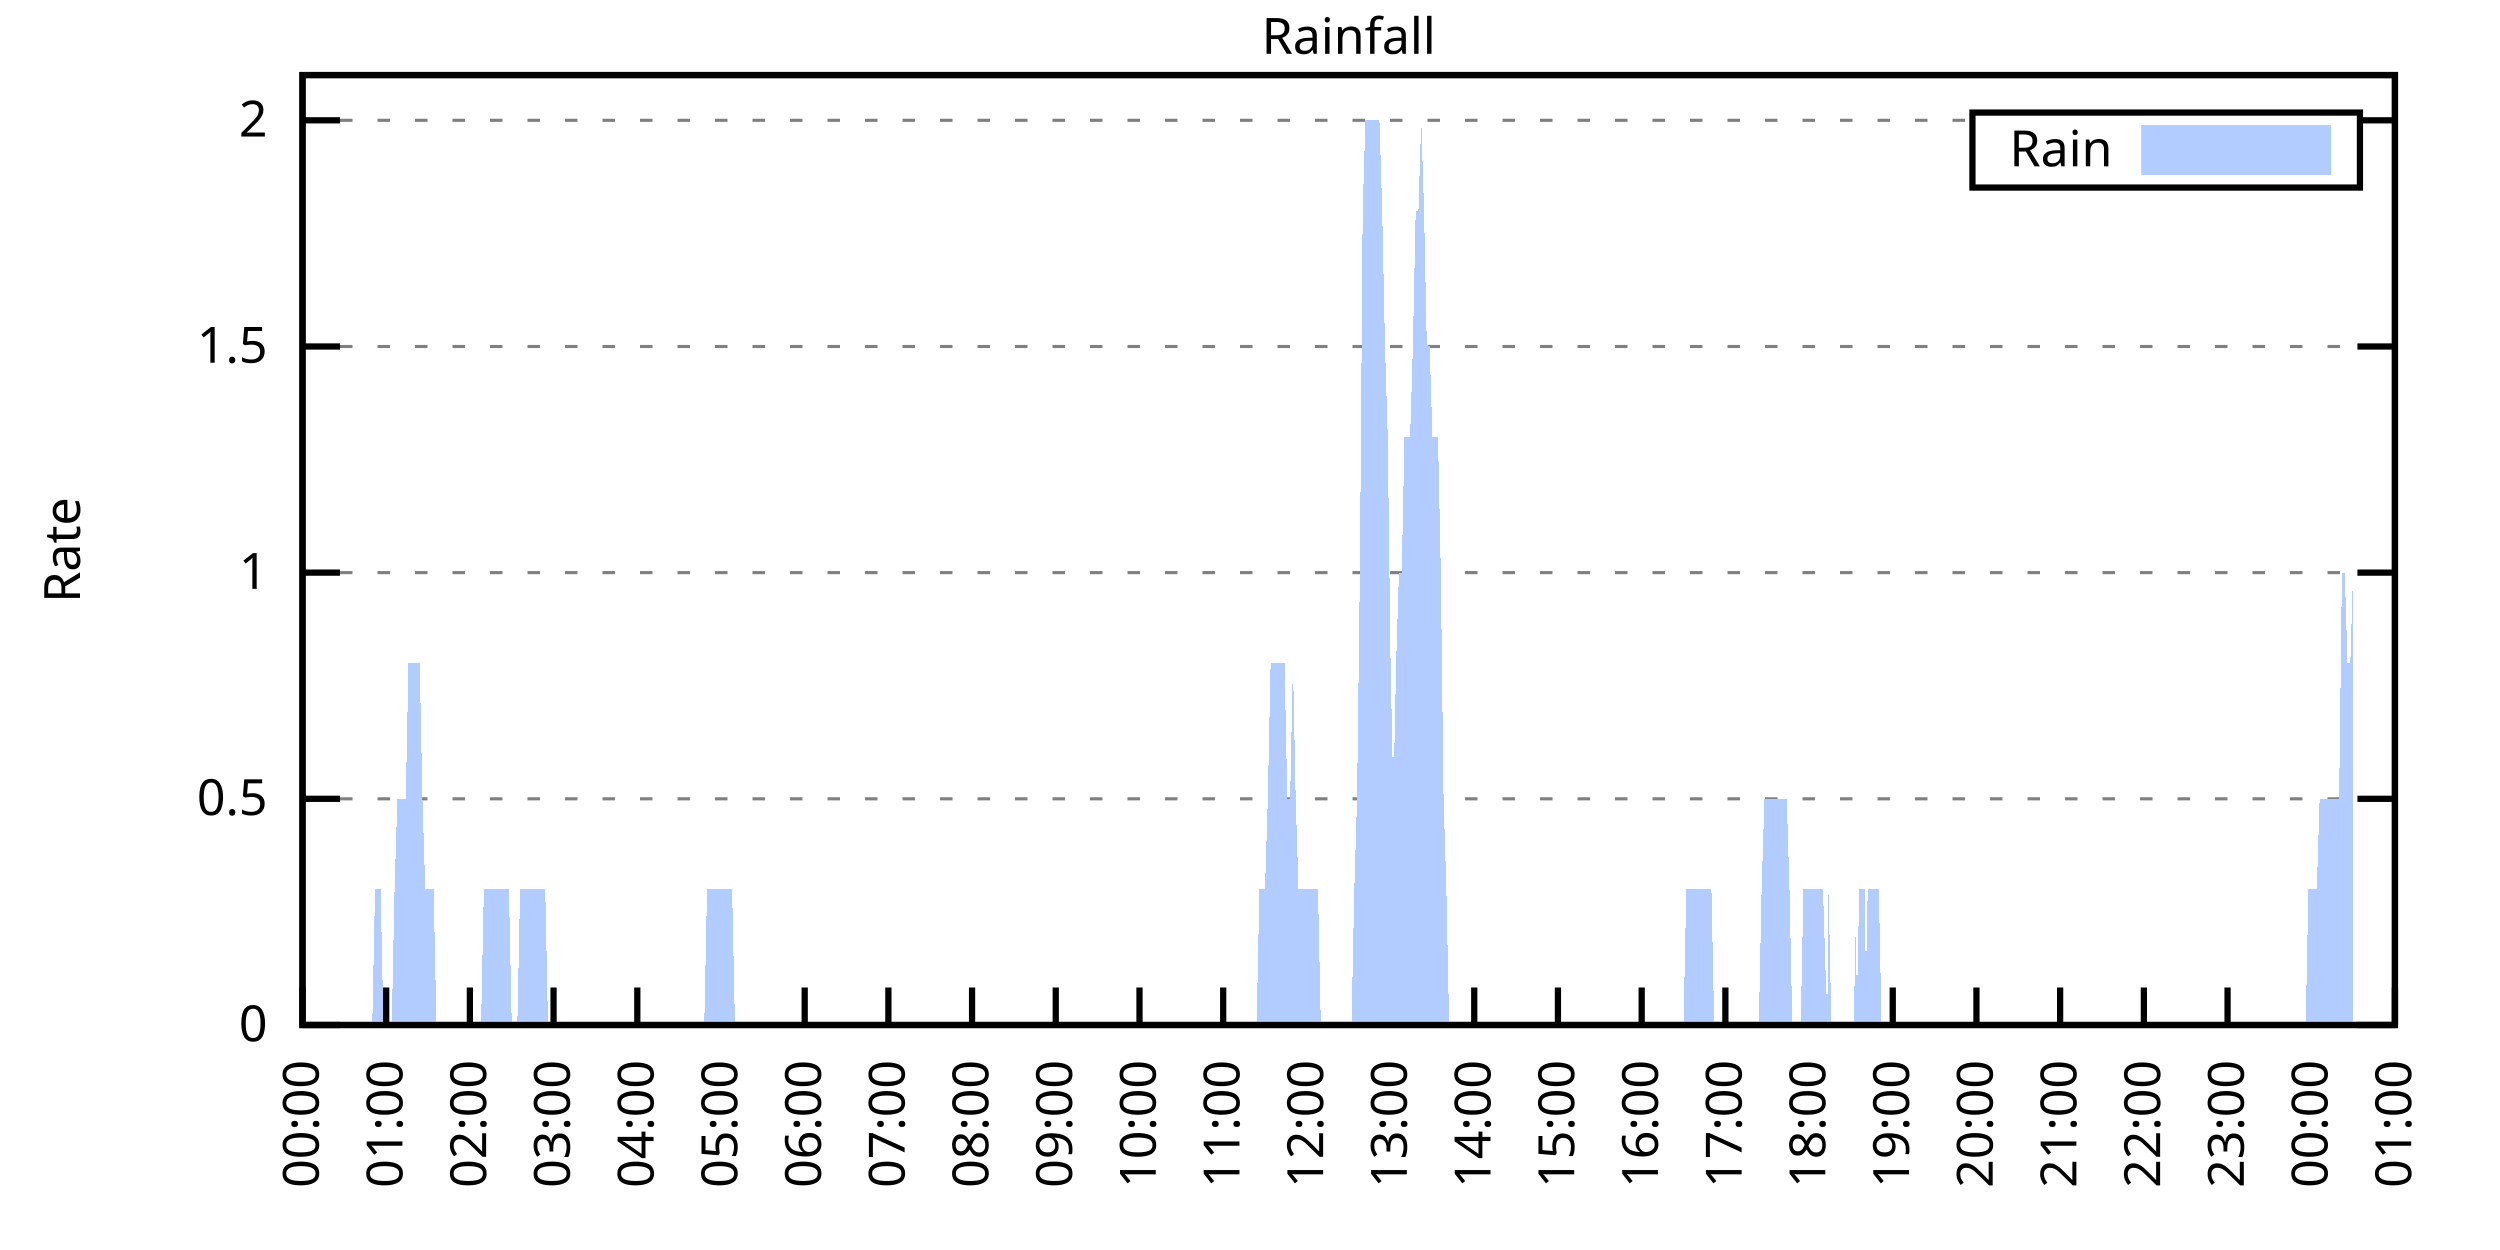
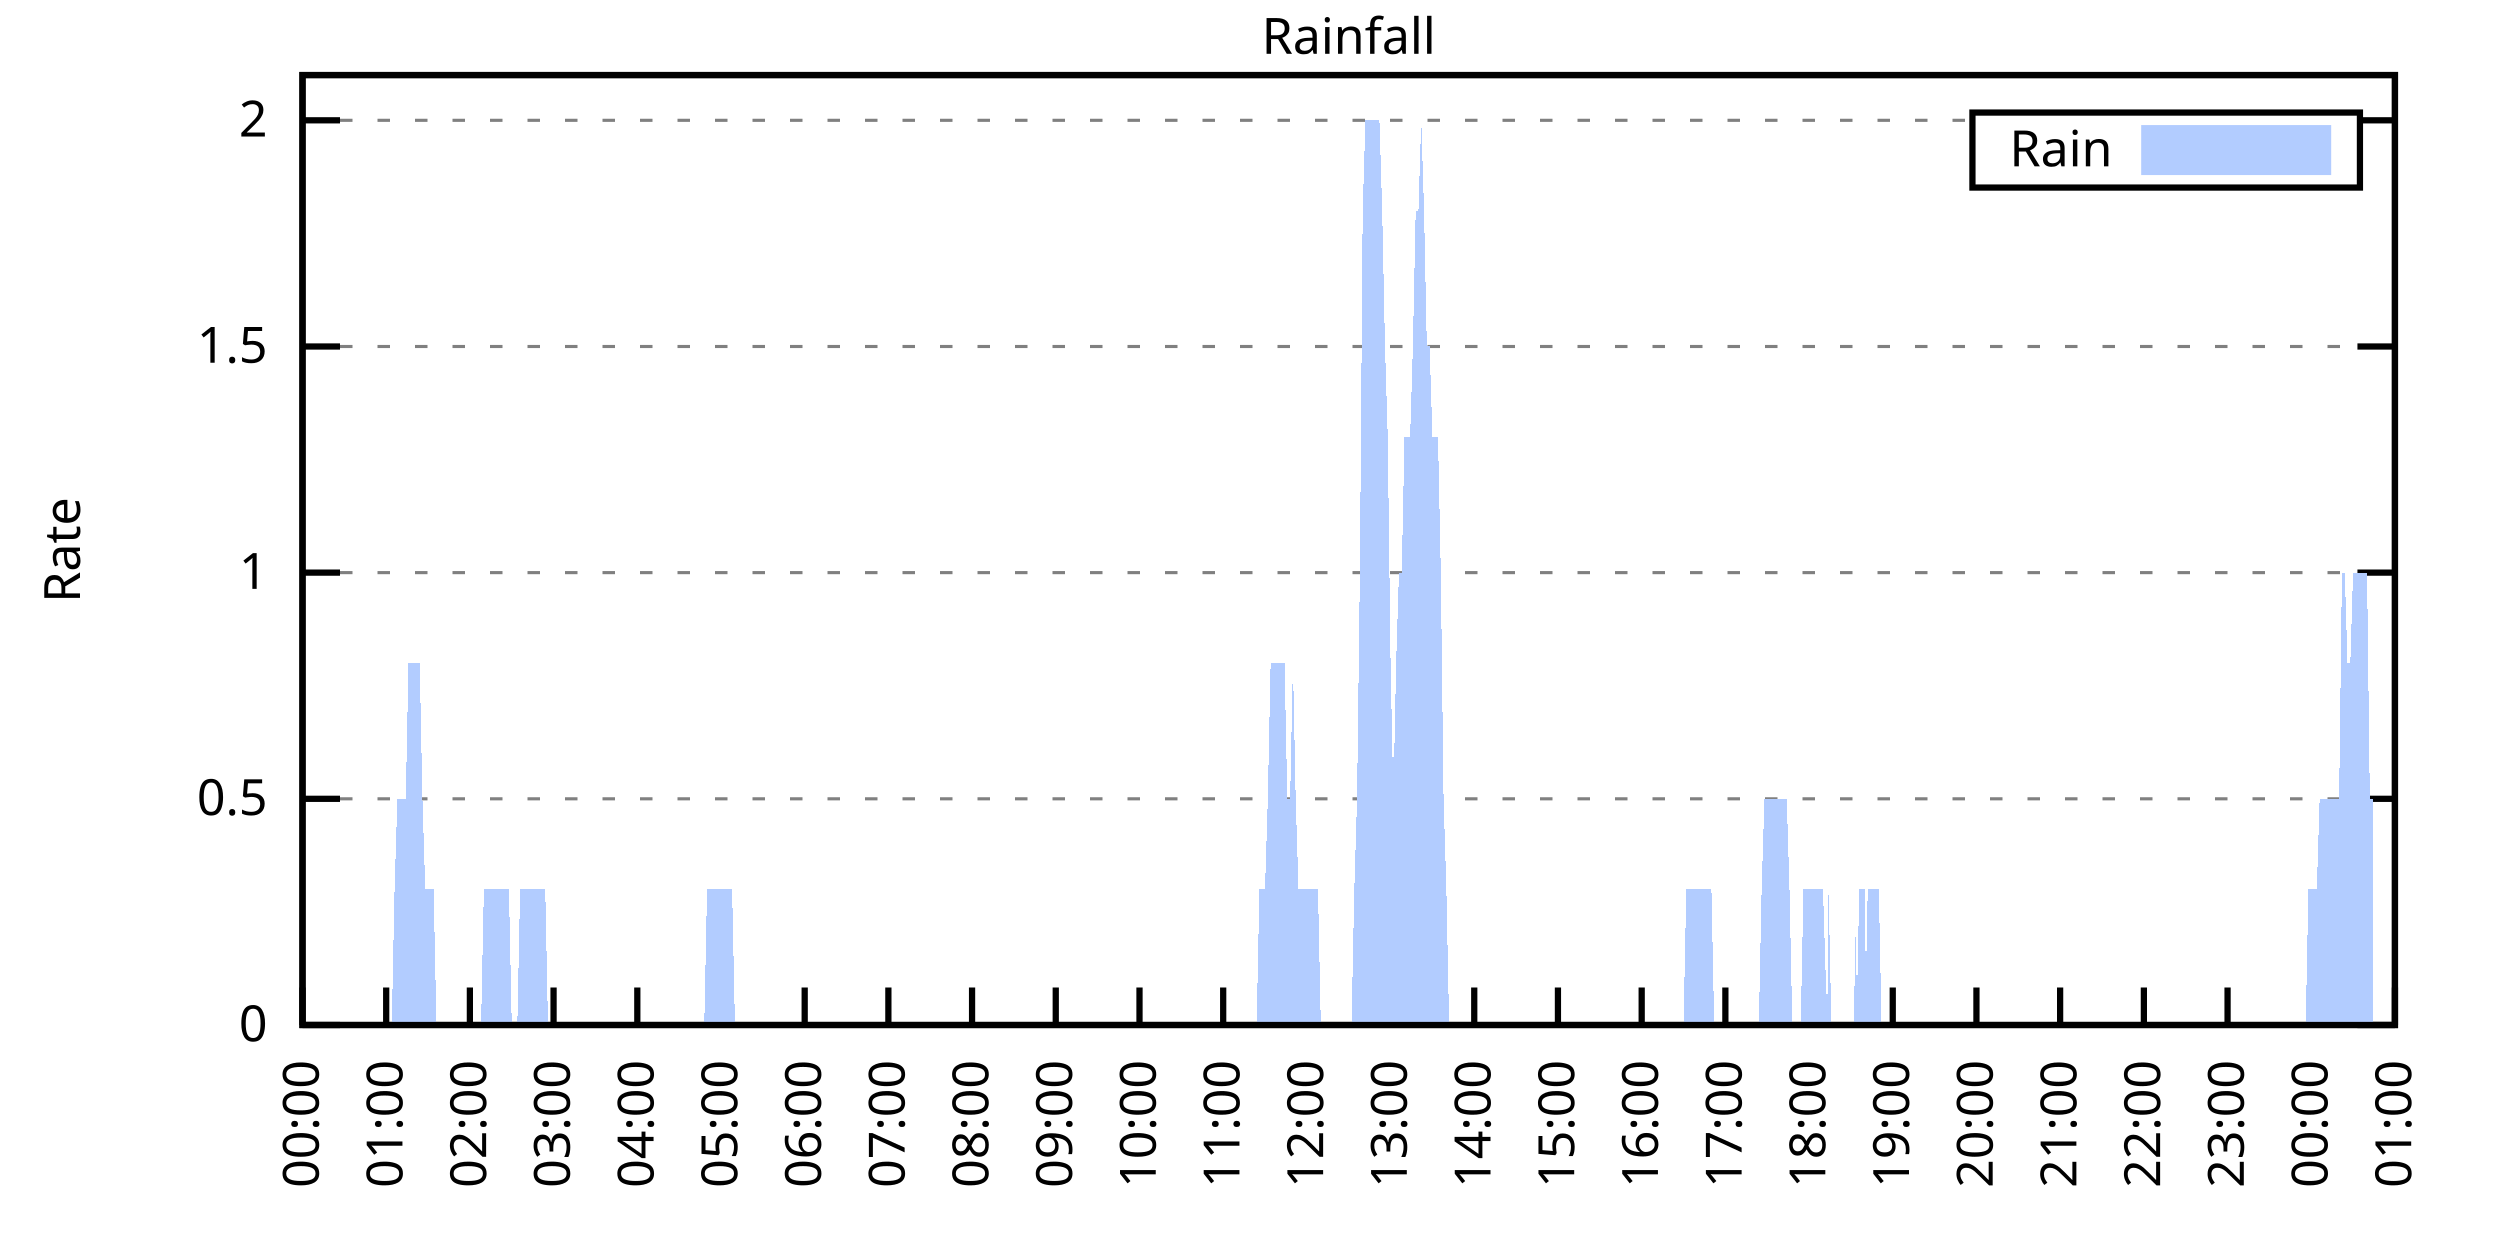
<svg xmlns="http://www.w3.org/2000/svg" xmlns:xlink="http://www.w3.org/1999/xlink" width="400" height="200" viewBox="0 0 400 200">
  <g id="gnuplot_canvas">
    <rect x="0" y="0" width="400" height="200" fill="none" />
    <defs>
      <circle id="gpDot" r="0.5" stroke-width="0.5" stroke="currentColor" />
      <path id="gpPt0" stroke-width="0.333" stroke="currentColor" d="M-1,0 h2 M0,-1 v2" />
      <path id="gpPt1" stroke-width="0.333" stroke="currentColor" d="M-1,-1 L1,1 M1,-1 L-1,1" />
      <path id="gpPt2" stroke-width="0.333" stroke="currentColor" d="M-1,0 L1,0 M0,-1 L0,1 M-1,-1 L1,1 M-1,1 L1,-1" />
      <rect id="gpPt3" stroke-width="0.333" stroke="currentColor" x="-1" y="-1" width="2" height="2" />
      <rect id="gpPt4" stroke-width="0.333" stroke="currentColor" fill="currentColor" x="-1" y="-1" width="2" height="2" />
      <circle id="gpPt5" stroke-width="0.333" stroke="currentColor" cx="0" cy="0" r="1" />
      <use xlink:href="#gpPt5" id="gpPt6" fill="currentColor" stroke="none" />
      <path id="gpPt7" stroke-width="0.333" stroke="currentColor" d="M0,-1.33 L-1.33,0.67 L1.33,0.67 z" />
      <use xlink:href="#gpPt7" id="gpPt8" fill="currentColor" stroke="none" />
      <use xlink:href="#gpPt7" id="gpPt9" stroke="currentColor" transform="rotate(180)" />
      <use xlink:href="#gpPt9" id="gpPt10" fill="currentColor" stroke="none" />
      <use xlink:href="#gpPt3" id="gpPt11" stroke="currentColor" transform="rotate(45)" />
      <use xlink:href="#gpPt11" id="gpPt12" fill="currentColor" stroke="none" />
      <path id="gpPt13" stroke-width="0.333" stroke="currentColor" d="M0,1.330 L1.265,0.411 L0.782,-1.067 L-0.782,-1.076 L-1.265,0.411 z" />
      <use xlink:href="#gpPt13" id="gpPt14" fill="currentColor" stroke="none" />
      <filter id="textbox" filterUnits="objectBoundingBox" x="0" y="0" height="1" width="1">
        <feFlood flood-color="white" flood-opacity="1" result="bgnd" />
        <feComposite in="SourceGraphic" in2="bgnd" operator="atop" />
      </filter>
      <filter id="greybox" filterUnits="objectBoundingBox" x="0" y="0" height="1" width="1">
        <feFlood flood-color="lightgrey" flood-opacity="1" result="grey" />
        <feComposite in="SourceGraphic" in2="grey" operator="atop" />
      </filter>
    </defs>
    <g fill="none" color="white" stroke="currentColor" stroke-width="1.00" stroke-linecap="butt" stroke-linejoin="miter">
</g>
    <g fill="none" color="black" stroke="currentColor" stroke-width="1.00" stroke-linecap="butt" stroke-linejoin="miter">
      <g stroke="none" shape-rendering="crispEdges">
        <polygon fill="rgb(255, 255, 255)" points="48.40,164.00 383.18,164.00 383.18,12.02 48.40,12.02 " />
      </g>
    </g>
    <g fill="none" color="black" stroke="currentColor" stroke-width="1.00" stroke-linecap="butt" stroke-linejoin="miter">
</g>
    <g fill="none" color="black" stroke="black" stroke-width="0.50" stroke-linecap="butt" stroke-linejoin="miter">
</g>
    <g fill="none" color="gray" stroke="currentColor" stroke-width="0.50" stroke-linecap="butt" stroke-linejoin="miter">
      <path stroke="gray" stroke-dasharray="2,4" class="gridline" d="M48.40,164.00 L383.19,164.00  " />
    </g>
    <g fill="none" color="gray" stroke="gray" stroke-width="1.00" stroke-linecap="butt" stroke-linejoin="miter">
</g>
    <g fill="none" color="black" stroke="currentColor" stroke-width="1.00" stroke-linecap="butt" stroke-linejoin="miter">
      <path stroke="black" d="M48.40,164.00 L54.40,164.00 M383.19,164.00 L377.19,164.00  " />
      <g transform="translate(42.80,166.60)" stroke="none" fill="black" font-family="Sans" font-size="8.00" text-anchor="end">
        <text>
          <tspan font-family="Sans"> 0</tspan>
        </text>
      </g>
    </g>
    <g fill="none" color="black" stroke="currentColor" stroke-width="1.00" stroke-linecap="butt" stroke-linejoin="miter">
</g>
    <g fill="none" color="black" stroke="black" stroke-width="0.50" stroke-linecap="butt" stroke-linejoin="miter">
</g>
    <g fill="none" color="gray" stroke="currentColor" stroke-width="0.50" stroke-linecap="butt" stroke-linejoin="miter">
      <path stroke="gray" stroke-dasharray="2,4" class="gridline" d="M48.40,127.81 L383.19,127.81  " />
    </g>
    <g fill="none" color="gray" stroke="gray" stroke-width="1.00" stroke-linecap="butt" stroke-linejoin="miter">
</g>
    <g fill="none" color="black" stroke="currentColor" stroke-width="1.00" stroke-linecap="butt" stroke-linejoin="miter">
      <path stroke="black" d="M48.40,127.81 L54.40,127.81 M383.19,127.81 L377.19,127.81  " />
      <g transform="translate(42.80,130.41)" stroke="none" fill="black" font-family="Sans" font-size="8.00" text-anchor="end">
        <text>
          <tspan font-family="Sans"> 0.5</tspan>
        </text>
      </g>
    </g>
    <g fill="none" color="black" stroke="currentColor" stroke-width="1.00" stroke-linecap="butt" stroke-linejoin="miter">
</g>
    <g fill="none" color="black" stroke="black" stroke-width="0.50" stroke-linecap="butt" stroke-linejoin="miter">
</g>
    <g fill="none" color="gray" stroke="currentColor" stroke-width="0.50" stroke-linecap="butt" stroke-linejoin="miter">
      <path stroke="gray" stroke-dasharray="2,4" class="gridline" d="M48.40,91.62 L383.19,91.62  " />
    </g>
    <g fill="none" color="gray" stroke="gray" stroke-width="1.00" stroke-linecap="butt" stroke-linejoin="miter">
</g>
    <g fill="none" color="black" stroke="currentColor" stroke-width="1.00" stroke-linecap="butt" stroke-linejoin="miter">
      <path stroke="black" d="M48.40,91.62 L54.40,91.62 M383.19,91.62 L377.19,91.62  " />
      <g transform="translate(42.80,94.22)" stroke="none" fill="black" font-family="Sans" font-size="8.00" text-anchor="end">
        <text>
          <tspan font-family="Sans"> 1</tspan>
        </text>
      </g>
    </g>
    <g fill="none" color="black" stroke="currentColor" stroke-width="1.00" stroke-linecap="butt" stroke-linejoin="miter">
</g>
    <g fill="none" color="black" stroke="black" stroke-width="0.50" stroke-linecap="butt" stroke-linejoin="miter">
</g>
    <g fill="none" color="gray" stroke="currentColor" stroke-width="0.50" stroke-linecap="butt" stroke-linejoin="miter">
      <path stroke="gray" stroke-dasharray="2,4" class="gridline" d="M48.40,55.44 L383.19,55.44  " />
    </g>
    <g fill="none" color="gray" stroke="gray" stroke-width="1.00" stroke-linecap="butt" stroke-linejoin="miter">
</g>
    <g fill="none" color="black" stroke="currentColor" stroke-width="1.00" stroke-linecap="butt" stroke-linejoin="miter">
      <path stroke="black" d="M48.40,55.44 L54.40,55.44 M383.19,55.44 L377.19,55.44  " />
      <g transform="translate(42.80,58.04)" stroke="none" fill="black" font-family="Sans" font-size="8.00" text-anchor="end">
        <text>
          <tspan font-family="Sans"> 1.5</tspan>
        </text>
      </g>
    </g>
    <g fill="none" color="black" stroke="currentColor" stroke-width="1.00" stroke-linecap="butt" stroke-linejoin="miter">
</g>
    <g fill="none" color="black" stroke="black" stroke-width="0.50" stroke-linecap="butt" stroke-linejoin="miter">
</g>
    <g fill="none" color="gray" stroke="currentColor" stroke-width="0.50" stroke-linecap="butt" stroke-linejoin="miter">
      <path stroke="gray" stroke-dasharray="2,4" class="gridline" d="M48.40,19.25 L315.59,19.25 M377.59,19.25 L383.19,19.25  " />
    </g>
    <g fill="none" color="gray" stroke="gray" stroke-width="1.00" stroke-linecap="butt" stroke-linejoin="miter">
</g>
    <g fill="none" color="black" stroke="currentColor" stroke-width="1.00" stroke-linecap="butt" stroke-linejoin="miter">
      <path stroke="black" d="M48.40,19.25 L54.40,19.25 M383.19,19.25 L377.19,19.25  " />
      <g transform="translate(42.80,21.85)" stroke="none" fill="black" font-family="Sans" font-size="8.00" text-anchor="end">
        <text>
          <tspan font-family="Sans"> 2</tspan>
        </text>
      </g>
    </g>
    <g fill="none" color="black" stroke="currentColor" stroke-width="1.00" stroke-linecap="butt" stroke-linejoin="miter">
      <path stroke="black" d="M48.40,164.00 L48.40,158.00  " />
      <g transform="translate(51.00,169.60) rotate(270.00)" stroke="none" fill="black" font-family="Sans" font-size="8.00" text-anchor="end">
        <text>
          <tspan font-family="Sans">00:00</tspan>
        </text>
      </g>
    </g>
    <g fill="none" color="black" stroke="currentColor" stroke-width="1.00" stroke-linecap="butt" stroke-linejoin="miter">
      <path stroke="black" d="M61.79,164.00 L61.79,158.00  " />
      <g transform="translate(64.39,169.60) rotate(270.00)" stroke="none" fill="black" font-family="Sans" font-size="8.00" text-anchor="end">
        <text>
          <tspan font-family="Sans">01:00</tspan>
        </text>
      </g>
    </g>
    <g fill="none" color="black" stroke="currentColor" stroke-width="1.00" stroke-linecap="butt" stroke-linejoin="miter">
      <path stroke="black" d="M75.18,164.00 L75.18,158.00  " />
      <g transform="translate(77.78,169.60) rotate(270.00)" stroke="none" fill="black" font-family="Sans" font-size="8.00" text-anchor="end">
        <text>
          <tspan font-family="Sans">02:00</tspan>
        </text>
      </g>
    </g>
    <g fill="none" color="black" stroke="currentColor" stroke-width="1.00" stroke-linecap="butt" stroke-linejoin="miter">
      <path stroke="black" d="M88.57,164.00 L88.57,158.00  " />
      <g transform="translate(91.17,169.60) rotate(270.00)" stroke="none" fill="black" font-family="Sans" font-size="8.00" text-anchor="end">
        <text>
          <tspan font-family="Sans">03:00</tspan>
        </text>
      </g>
    </g>
    <g fill="none" color="black" stroke="currentColor" stroke-width="1.00" stroke-linecap="butt" stroke-linejoin="miter">
      <path stroke="black" d="M101.97,164.00 L101.97,158.00  " />
      <g transform="translate(104.57,169.60) rotate(270.00)" stroke="none" fill="black" font-family="Sans" font-size="8.00" text-anchor="end">
        <text>
          <tspan font-family="Sans">04:00</tspan>
        </text>
      </g>
    </g>
    <g fill="none" color="black" stroke="currentColor" stroke-width="1.00" stroke-linecap="butt" stroke-linejoin="miter">
      <path stroke="black" d="M115.36,164.00 L115.36,158.00  " />
      <g transform="translate(117.96,169.60) rotate(270.00)" stroke="none" fill="black" font-family="Sans" font-size="8.00" text-anchor="end">
        <text>
          <tspan font-family="Sans">05:00</tspan>
        </text>
      </g>
    </g>
    <g fill="none" color="black" stroke="currentColor" stroke-width="1.00" stroke-linecap="butt" stroke-linejoin="miter">
      <path stroke="black" d="M128.75,164.00 L128.75,158.00  " />
      <g transform="translate(131.35,169.60) rotate(270.00)" stroke="none" fill="black" font-family="Sans" font-size="8.00" text-anchor="end">
        <text>
          <tspan font-family="Sans">06:00</tspan>
        </text>
      </g>
    </g>
    <g fill="none" color="black" stroke="currentColor" stroke-width="1.00" stroke-linecap="butt" stroke-linejoin="miter">
      <path stroke="black" d="M142.14,164.00 L142.14,158.00  " />
      <g transform="translate(144.74,169.60) rotate(270.00)" stroke="none" fill="black" font-family="Sans" font-size="8.00" text-anchor="end">
        <text>
          <tspan font-family="Sans">07:00</tspan>
        </text>
      </g>
    </g>
    <g fill="none" color="black" stroke="currentColor" stroke-width="1.00" stroke-linecap="butt" stroke-linejoin="miter">
      <path stroke="black" d="M155.53,164.00 L155.53,158.00  " />
      <g transform="translate(158.13,169.60) rotate(270.00)" stroke="none" fill="black" font-family="Sans" font-size="8.00" text-anchor="end">
        <text>
          <tspan font-family="Sans">08:00</tspan>
        </text>
      </g>
    </g>
    <g fill="none" color="black" stroke="currentColor" stroke-width="1.00" stroke-linecap="butt" stroke-linejoin="miter">
      <path stroke="black" d="M168.92,164.00 L168.92,158.00  " />
      <g transform="translate(171.52,169.60) rotate(270.00)" stroke="none" fill="black" font-family="Sans" font-size="8.00" text-anchor="end">
        <text>
          <tspan font-family="Sans">09:00</tspan>
        </text>
      </g>
    </g>
    <g fill="none" color="black" stroke="currentColor" stroke-width="1.00" stroke-linecap="butt" stroke-linejoin="miter">
      <path stroke="black" d="M182.32,164.00 L182.32,158.00  " />
      <g transform="translate(184.92,169.60) rotate(270.00)" stroke="none" fill="black" font-family="Sans" font-size="8.00" text-anchor="end">
        <text>
          <tspan font-family="Sans">10:00</tspan>
        </text>
      </g>
    </g>
    <g fill="none" color="black" stroke="currentColor" stroke-width="1.00" stroke-linecap="butt" stroke-linejoin="miter">
      <path stroke="black" d="M195.71,164.00 L195.71,158.00  " />
      <g transform="translate(198.31,169.60) rotate(270.00)" stroke="none" fill="black" font-family="Sans" font-size="8.00" text-anchor="end">
        <text>
          <tspan font-family="Sans">11:00</tspan>
        </text>
      </g>
    </g>
    <g fill="none" color="black" stroke="currentColor" stroke-width="1.00" stroke-linecap="butt" stroke-linejoin="miter">
      <path stroke="black" d="M209.10,164.00 L209.10,158.00  " />
      <g transform="translate(211.70,169.60) rotate(270.00)" stroke="none" fill="black" font-family="Sans" font-size="8.00" text-anchor="end">
        <text>
          <tspan font-family="Sans">12:00</tspan>
        </text>
      </g>
    </g>
    <g fill="none" color="black" stroke="currentColor" stroke-width="1.00" stroke-linecap="butt" stroke-linejoin="miter">
      <path stroke="black" d="M222.49,164.00 L222.49,158.00  " />
      <g transform="translate(225.09,169.60) rotate(270.00)" stroke="none" fill="black" font-family="Sans" font-size="8.00" text-anchor="end">
        <text>
          <tspan font-family="Sans">13:00</tspan>
        </text>
      </g>
    </g>
    <g fill="none" color="black" stroke="currentColor" stroke-width="1.00" stroke-linecap="butt" stroke-linejoin="miter">
      <path stroke="black" d="M235.88,164.00 L235.88,158.00  " />
      <g transform="translate(238.48,169.60) rotate(270.00)" stroke="none" fill="black" font-family="Sans" font-size="8.00" text-anchor="end">
        <text>
          <tspan font-family="Sans">14:00</tspan>
        </text>
      </g>
    </g>
    <g fill="none" color="black" stroke="currentColor" stroke-width="1.00" stroke-linecap="butt" stroke-linejoin="miter">
      <path stroke="black" d="M249.27,164.00 L249.27,158.00  " />
      <g transform="translate(251.87,169.60) rotate(270.00)" stroke="none" fill="black" font-family="Sans" font-size="8.00" text-anchor="end">
        <text>
          <tspan font-family="Sans">15:00</tspan>
        </text>
      </g>
    </g>
    <g fill="none" color="black" stroke="currentColor" stroke-width="1.00" stroke-linecap="butt" stroke-linejoin="miter">
      <path stroke="black" d="M262.67,164.00 L262.67,158.00  " />
      <g transform="translate(265.27,169.60) rotate(270.00)" stroke="none" fill="black" font-family="Sans" font-size="8.00" text-anchor="end">
        <text>
          <tspan font-family="Sans">16:00</tspan>
        </text>
      </g>
    </g>
    <g fill="none" color="black" stroke="currentColor" stroke-width="1.00" stroke-linecap="butt" stroke-linejoin="miter">
      <path stroke="black" d="M276.06,164.00 L276.06,158.00  " />
      <g transform="translate(278.66,169.60) rotate(270.00)" stroke="none" fill="black" font-family="Sans" font-size="8.00" text-anchor="end">
        <text>
          <tspan font-family="Sans">17:00</tspan>
        </text>
      </g>
    </g>
    <g fill="none" color="black" stroke="currentColor" stroke-width="1.00" stroke-linecap="butt" stroke-linejoin="miter">
      <path stroke="black" d="M289.45,164.00 L289.45,158.00  " />
      <g transform="translate(292.05,169.60) rotate(270.00)" stroke="none" fill="black" font-family="Sans" font-size="8.00" text-anchor="end">
        <text>
          <tspan font-family="Sans">18:00</tspan>
        </text>
      </g>
    </g>
    <g fill="none" color="black" stroke="currentColor" stroke-width="1.00" stroke-linecap="butt" stroke-linejoin="miter">
      <path stroke="black" d="M302.84,164.00 L302.84,158.00  " />
      <g transform="translate(305.44,169.60) rotate(270.00)" stroke="none" fill="black" font-family="Sans" font-size="8.00" text-anchor="end">
        <text>
          <tspan font-family="Sans">19:00</tspan>
        </text>
      </g>
    </g>
    <g fill="none" color="black" stroke="currentColor" stroke-width="1.00" stroke-linecap="butt" stroke-linejoin="miter">
      <path stroke="black" d="M316.23,164.00 L316.23,158.00  " />
      <g transform="translate(318.83,169.60) rotate(270.00)" stroke="none" fill="black" font-family="Sans" font-size="8.00" text-anchor="end">
        <text>
          <tspan font-family="Sans">20:00</tspan>
        </text>
      </g>
    </g>
    <g fill="none" color="black" stroke="currentColor" stroke-width="1.00" stroke-linecap="butt" stroke-linejoin="miter">
      <path stroke="black" d="M329.62,164.00 L329.62,158.00  " />
      <g transform="translate(332.22,169.60) rotate(270.00)" stroke="none" fill="black" font-family="Sans" font-size="8.00" text-anchor="end">
        <text>
          <tspan font-family="Sans">21:00</tspan>
        </text>
      </g>
    </g>
    <g fill="none" color="black" stroke="currentColor" stroke-width="1.00" stroke-linecap="butt" stroke-linejoin="miter">
      <path stroke="black" d="M343.02,164.00 L343.02,158.00  " />
      <g transform="translate(345.62,169.60) rotate(270.00)" stroke="none" fill="black" font-family="Sans" font-size="8.00" text-anchor="end">
        <text>
          <tspan font-family="Sans">22:00</tspan>
        </text>
      </g>
    </g>
    <g fill="none" color="black" stroke="currentColor" stroke-width="1.00" stroke-linecap="butt" stroke-linejoin="miter">
      <path stroke="black" d="M356.41,164.00 L356.41,158.00  " />
      <g transform="translate(359.01,169.60) rotate(270.00)" stroke="none" fill="black" font-family="Sans" font-size="8.00" text-anchor="end">
        <text>
          <tspan font-family="Sans">23:00</tspan>
        </text>
      </g>
    </g>
    <g fill="none" color="black" stroke="currentColor" stroke-width="1.00" stroke-linecap="butt" stroke-linejoin="miter">
      <path stroke="black" d="M369.80,164.00 L369.80,158.00  " />
      <g transform="translate(372.40,169.60) rotate(270.00)" stroke="none" fill="black" font-family="Sans" font-size="8.00" text-anchor="end">
        <text>
          <tspan font-family="Sans">00:00</tspan>
        </text>
      </g>
    </g>
    <g fill="none" color="black" stroke="currentColor" stroke-width="1.00" stroke-linecap="butt" stroke-linejoin="miter">
      <path stroke="black" d="M383.19,164.00 L383.19,158.00  " />
      <g transform="translate(385.79,169.60) rotate(270.00)" stroke="none" fill="black" font-family="Sans" font-size="8.00" text-anchor="end">
        <text>
          <tspan font-family="Sans">01:00</tspan>
        </text>
      </g>
    </g>
    <g fill="none" color="black" stroke="currentColor" stroke-width="1.00" stroke-linecap="butt" stroke-linejoin="miter">
</g>
    <g fill="none" color="black" stroke="currentColor" stroke-width="1.00" stroke-linecap="butt" stroke-linejoin="miter">
      <path stroke="black" d="M48.40,12.01 L48.40,164.00 L383.19,164.00 L383.19,12.01 L48.40,12.01 Z  " />
    </g>
    <g fill="none" color="black" stroke="currentColor" stroke-width="1.00" stroke-linecap="butt" stroke-linejoin="miter">
</g>
    <g fill="none" color="black" stroke="currentColor" stroke-width="1.00" stroke-linecap="butt" stroke-linejoin="miter">
      <path stroke="black" d="M315.59,30.01 L315.59,18.01 L377.59,18.01 L377.59,30.01 L315.59,30.01 Z  " />
    </g>
    <g id="Rainfall_plot_1">
      <g fill="none" color="white" stroke="black" stroke-width="2.00" stroke-linecap="butt" stroke-linejoin="miter">
</g>
      <g fill="none" color="black" stroke="currentColor" stroke-width="2.00" stroke-linecap="butt" stroke-linejoin="miter">
        <g transform="translate(337.99,26.61)" stroke="none" fill="black" font-family="Sans" font-size="8.00" text-anchor="end">
          <text>
            <tspan font-family="Sans">Rain</tspan>
          </text>
        </g>
      </g>
      <g fill="none" color="black" stroke="currentColor" stroke-width="2.00" stroke-linecap="butt" stroke-linejoin="miter">
        <g stroke="none" shape-rendering="crispEdges">
          <polygon fill="rgb(178, 204, 255)" points="343.59,27.01 371.99,27.01 371.99,21.01 343.59,21.01 " />
        </g>
        <path stroke="rgb(178, 204, 255)" d="M343.59,27.01 L371.99,27.01 L371.99,21.01 L343.59,21.01 L343.59,27.01 Z  " />
      </g>
      <g fill="none" color="black" stroke="currentColor" stroke-width="2.00" stroke-linecap="butt" stroke-linejoin="miter">
        <g stroke="none" shape-rendering="crispEdges">
-           <polygon fill="rgb(178, 204, 255)" points="55.54,164.00 55.99,164.00 56.43,164.00 56.88,164.00 57.33,164.00 57.77,164.00 58.22,164.00 58.67,164.00 59.11,164.00 59.56,164.00 60.01,142.29 60.45,142.29 60.90,142.29 61.35,164.00 61.79,164.00 62.24,164.00 62.68,164.00 63.13,142.29 63.58,127.81 64.02,127.81 64.47,127.81 64.92,127.81 65.36,106.10 65.81,106.10 66.26,106.10 66.70,106.10 67.15,106.10 67.59,127.81 68.04,142.29 68.49,142.29 68.93,142.29 69.38,142.29 69.83,164.00 70.27,164.00 70.72,164.00 71.17,164.00 71.61,164.00 72.06,164.00 72.50,164.00 72.95,164.00 73.40,164.00 73.84,164.00 74.29,164.00 74.74,164.00 75.18,164.00 75.63,164.00 76.08,164.00 76.52,164.00 76.97,164.00 77.42,142.29 77.86,142.29 78.31,142.29 78.75,142.29 79.20,142.29 79.65,142.29 80.09,142.29 80.54,142.29 80.99,142.29 81.43,142.29 81.88,164.00 82.33,164.00 82.77,164.00 83.22,142.29 83.66,142.29 84.11,142.29 84.56,142.29 85.00,142.29 85.45,142.29 85.90,142.29 86.34,142.29 86.79,142.29 87.24,142.29 87.68,164.00 88.13,164.00 88.57,164.00 89.02,164.00 89.47,164.00 89.91,164.00 90.36,164.00 90.81,164.00 91.25,164.00 91.70,164.00 92.15,164.00 92.59,164.00 93.04,164.00 93.49,164.00 93.93,164.00 94.38,164.00 94.82,164.00 95.27,164.00 95.72,164.00 96.16,164.00 96.61,164.00 97.06,164.00 97.50,164.00 97.95,164.00 98.40,164.00 98.84,164.00 99.29,164.00 99.73,164.00 100.18,164.00 100.63,164.00 101.07,164.00 101.52,164.00 101.97,164.00 102.41,164.00 102.86,164.00 103.31,164.00 103.75,164.00 104.20,164.00 104.64,164.00 105.09,164.00 105.54,164.00 105.98,164.00 106.43,164.00 106.88,164.00 107.32,164.00 107.77,164.00 108.22,164.00 108.66,164.00 109.11,164.00 109.55,164.00 110.00,164.00 110.45,164.00 110.89,164.00 111.34,164.00 111.79,164.00 112.23,164.00 112.68,164.00 113.13,142.29 113.57,142.29 114.02,142.29 114.47,142.29 114.91,142.29 115.36,142.29 115.80,142.29 116.25,142.29 116.70,142.29 117.14,142.29 117.59,164.00 118.04,164.00 118.48,164.00 118.93,164.00 119.38,164.00 119.82,164.00 120.27,164.00 120.71,164.00 121.16,164.00 121.61,164.00 122.05,164.00 122.50,164.00 122.95,164.00 123.39,164.00 123.84,164.00 124.29,164.00 124.73,164.00 125.18,164.00 125.62,164.00 126.07,164.00 126.52,164.00 126.96,164.00 127.41,164.00 127.86,164.00 128.30,164.00 128.75,164.00 129.20,164.00 129.64,164.00 130.09,164.00 130.54,164.00 130.98,164.00 131.43,164.00 131.87,164.00 132.32,164.00 132.77,164.00 133.21,164.00 133.66,164.00 134.11,164.00 134.55,164.00 135.00,164.00 135.45,164.00 135.89,164.00 136.34,164.00 136.78,164.00 137.23,164.00 137.68,164.00 138.12,164.00 138.57,164.00 139.02,164.00 139.46,164.00 139.91,164.00 140.36,164.00 140.80,164.00 141.25,164.00 141.69,164.00 142.14,164.00 142.59,164.00 143.03,164.00 143.48,164.00 143.93,164.00 144.37,164.00 144.82,164.00 145.27,164.00 145.71,164.00 146.16,164.00 146.61,164.00 147.05,164.00 147.50,164.00 147.94,164.00 148.39,164.00 148.84,164.00 149.28,164.00 149.73,164.00 150.18,164.00 150.62,164.00 151.07,164.00 151.52,164.00 151.96,164.00 152.41,164.00 152.85,164.00 153.30,164.00 153.75,164.00 154.19,164.00 154.64,164.00 155.09,164.00 155.53,164.00 155.98,164.00 156.43,164.00 156.87,164.00 157.32,164.00 157.76,164.00 158.21,164.00 158.66,164.00 159.10,164.00 159.55,164.00 160.00,164.00 160.44,164.00 160.89,164.00 161.34,164.00 161.78,164.00 162.23,164.00 162.67,164.00 163.12,164.00 163.57,164.00 164.01,164.00 164.46,164.00 164.91,164.00 165.35,164.00 165.80,164.00 166.25,164.00 166.69,164.00 167.14,164.00 167.59,164.00 168.03,164.00 168.48,164.00 168.92,164.00 169.37,164.00 169.82,164.00 170.26,164.00 170.71,164.00 171.16,164.00 171.60,164.00 172.05,164.00 172.50,164.00 172.94,164.00 173.39,164.00 173.83,164.00 174.28,164.00 174.73,164.00 175.17,164.00 175.62,164.00 176.07,164.00 176.51,164.00 176.96,164.00 177.41,164.00 177.85,164.00 178.30,164.00 178.74,164.00 179.19,164.00 179.64,164.00 180.08,164.00 180.53,164.00 180.98,164.00 181.42,164.00 181.87,164.00 182.32,164.00 182.76,164.00 183.21,164.00 183.66,164.00 184.10,164.00 184.55,164.00 184.99,164.00 185.44,164.00 185.89,164.00 186.33,164.00 186.78,164.00 187.23,164.00 187.67,164.00 188.12,164.00 188.57,164.00 189.01,164.00 189.46,164.00 189.90,164.00 190.35,164.00 190.80,164.00 191.24,164.00 191.69,164.00 192.14,164.00 192.58,164.00 193.03,164.00 193.48,164.00 193.92,164.00 194.37,164.00 194.81,164.00 195.26,164.00 195.71,164.00 196.15,164.00 196.60,164.00 197.05,164.00 197.49,164.00 197.94,164.00 198.39,164.00 198.83,164.00 199.28,164.00 199.73,164.00 200.17,164.00 200.62,164.00 201.06,164.00 201.51,142.29 201.96,142.29 202.40,142.29 202.85,127.81 203.30,106.10 203.74,106.10 204.19,106.10 204.64,106.10 205.08,106.10 205.53,106.10 205.97,127.81 206.42,127.81 206.87,106.10 207.31,127.81 207.76,142.29 208.21,142.29 208.65,142.29 209.10,142.29 209.55,142.29 209.99,142.29 210.44,142.29 210.88,142.29 211.33,164.00 211.78,164.00 212.22,164.00 212.67,164.00 213.12,164.00 213.56,164.00 214.01,164.00 214.46,164.00 214.90,164.00 215.35,164.00 215.80,164.00 216.24,164.00 216.69,142.29 217.13,127.81 217.58,91.62 218.03,33.72 218.47,19.25 218.92,19.25 219.37,19.25 219.81,19.25 220.26,19.25 220.71,19.25 221.15,33.72 221.60,55.44 222.04,69.91 222.49,106.10 222.94,127.81 223.38,106.10 223.83,91.62 224.28,91.62 224.72,69.91 225.17,69.91 225.62,69.91 226.06,55.44 226.51,33.72 226.95,33.72 227.40,19.25 227.85,33.72 228.29,55.44 228.74,55.44 229.19,69.91 229.63,69.91 230.08,69.91 230.53,91.62 230.97,127.81 231.42,142.29 231.86,164.00 232.31,164.00 232.76,164.00 233.20,164.00 233.65,164.00 234.10,164.00 234.54,164.00 234.99,164.00 235.44,164.00 235.88,164.00 236.33,164.00 236.78,164.00 237.22,164.00 237.67,164.00 238.11,164.00 238.56,164.00 239.01,164.00 239.45,164.00 239.90,164.00 240.35,164.00 240.79,164.00 241.24,164.00 241.69,164.00 242.13,164.00 242.58,164.00 243.02,164.00 243.47,164.00 243.92,164.00 244.36,164.00 244.81,164.00 245.26,164.00 245.70,164.00 246.15,164.00 246.60,164.00 247.04,164.00 247.49,164.00 247.93,164.00 248.38,164.00 248.83,164.00 249.27,164.00 249.72,164.00 250.17,164.00 250.61,164.00 251.06,164.00 251.51,164.00 251.95,164.00 252.40,164.00 252.85,164.00 253.29,164.00 253.74,164.00 254.18,164.00 254.63,164.00 255.08,164.00 255.52,164.00 255.97,164.00 256.42,164.00 256.86,164.00 257.31,164.00 257.76,164.00 258.20,164.00 258.65,164.00 259.09,164.00 259.54,164.00 259.99,164.00 260.43,164.00 260.88,164.00 261.33,164.00 261.77,164.00 262.22,164.00 262.67,164.00 263.11,164.00 263.56,164.00 264.00,164.00 264.45,164.00 264.90,164.00 265.34,164.00 265.79,164.00 266.24,164.00 266.68,164.00 267.13,164.00 267.58,164.00 268.02,164.00 268.47,164.00 268.92,164.00 269.36,164.00 269.81,142.29 270.25,142.29 270.70,142.29 271.15,142.29 271.59,142.29 272.04,142.29 272.49,142.29 272.93,142.29 273.38,142.29 273.83,142.29 274.27,164.00 274.72,164.00 275.16,164.00 275.61,164.00 276.06,164.00 276.50,164.00 276.95,164.00 277.40,164.00 277.84,164.00 278.29,164.00 278.74,164.00 279.18,164.00 279.63,164.00 280.07,164.00 280.52,164.00 280.97,164.00 281.41,164.00 281.86,142.29 282.31,127.81 282.75,127.81 283.20,127.81 283.65,127.81 284.09,127.81 284.54,127.81 284.98,127.81 285.43,127.81 285.88,127.81 286.32,142.29 286.77,164.00 287.22,164.00 287.66,164.00 288.11,164.00 288.56,142.29 289.00,142.29 289.45,142.29 289.90,142.29 290.34,142.29 290.79,142.29 291.23,142.29 291.68,142.29 292.35,164.00 292.57,142.29 293.02,164.00 293.47,164.00 293.91,164.00 294.36,164.00 294.81,164.00 295.25,164.00 295.70,164.00 296.14,164.00 296.59,164.00 297.04,142.29 297.04,164.00 297.48,142.29 297.93,142.29 298.38,142.29 298.60,164.00 298.82,142.29 299.27,142.29 299.72,142.29 300.16,142.29 300.61,142.29 301.05,164.00 301.50,164.00 301.95,164.00 302.39,164.00 302.84,164.00 303.29,164.00 303.73,164.00 304.18,164.00 304.63,164.00 305.07,164.00 305.52,164.00 305.97,164.00 306.41,164.00 306.86,164.00 307.30,164.00 307.75,164.00 308.20,164.00 308.64,164.00 309.09,164.00 309.54,164.00 309.98,164.00 310.43,164.00 310.88,164.00 311.32,164.00 311.77,164.00 312.21,164.00 312.66,164.00 313.11,164.00 313.55,164.00 314.00,164.00 314.45,164.00 314.89,164.00 315.34,164.00 315.79,164.00 316.23,164.00 316.68,164.00 317.12,164.00 317.57,164.00 318.02,164.00 318.46,164.00 318.91,164.00 319.36,164.00 319.80,164.00 320.25,164.00 320.70,164.00 321.14,164.00 321.59,164.00 322.04,164.00 322.48,164.00 322.93,164.00 323.37,164.00 323.82,164.00 324.27,164.00 324.71,164.00 325.16,164.00 325.61,164.00 326.05,164.00 326.50,164.00 326.95,164.00 327.39,164.00 327.84,164.00 328.28,164.00 328.73,164.00 329.18,164.00 329.62,164.00 330.07,164.00 330.52,164.00 330.96,164.00 331.41,164.00 331.86,164.00 332.30,164.00 332.75,164.00 333.19,164.00 333.64,164.00 334.09,164.00 334.53,164.00 334.98,164.00 335.43,164.00 335.87,164.00 336.32,164.00 336.77,164.00 337.21,164.00 337.66,164.00 338.10,164.00 338.55,164.00 339.00,164.00 339.44,164.00 339.89,164.00 340.34,164.00 340.78,164.00 341.23,164.00 341.68,164.00 342.12,164.00 342.57,164.00 343.02,164.00 343.46,164.00 343.91,164.00 344.35,164.00 344.80,164.00 345.25,164.00 345.69,164.00 346.14,164.00 346.59,164.00 347.03,164.00 347.48,164.00 347.93,164.00 348.37,164.00 348.82,164.00 349.26,164.00 349.71,164.00 350.16,164.00 350.60,164.00 351.05,164.00 351.50,164.00 351.94,164.00 352.39,164.00 352.84,164.00 353.28,164.00 353.73,164.00 354.17,164.00 354.62,164.00 355.07,164.00 355.51,164.00 355.96,164.00 356.41,164.00 356.85,164.00 357.30,164.00 357.75,164.00 358.19,164.00 358.64,164.00 359.09,164.00 359.53,164.00 359.98,164.00 360.42,164.00 360.87,164.00 361.32,164.00 361.76,164.00 362.21,164.00 362.66,164.00 363.10,164.00 363.55,164.00 364.00,164.00 364.44,164.00 364.89,164.00 365.33,164.00 365.78,164.00 366.23,164.00 366.67,164.00 367.12,164.00 367.57,164.00 368.01,164.00 368.46,164.00 368.91,164.00 369.35,142.29 369.80,142.29 370.24,142.29 370.69,142.29 371.14,127.81 371.58,127.81 372.03,127.81 372.48,127.81 372.92,127.81 373.37,127.81 373.82,127.81 374.26,127.81 374.71,91.62 375.16,91.62 375.60,106.10 376.05,106.10 376.49,91.62 376.49,164.00 55.54,164.00 " />
+           <polygon fill="rgb(178, 204, 255)" points="58.67,164.00 59.11,164.00 59.56,164.00 60.01,164.00 60.45,164.00 60.90,164.00 61.35,164.00 61.79,164.00 62.24,164.00 62.68,164.00 63.13,142.29 63.58,127.81 64.02,127.81 64.47,127.81 64.92,127.81 65.36,106.10 65.81,106.10 66.26,106.10 66.70,106.10 67.15,106.10 67.59,127.81 68.04,142.29 68.49,142.29 68.93,142.29 69.38,142.29 69.83,164.00 70.27,164.00 70.72,164.00 71.17,164.00 71.61,164.00 72.06,164.00 72.50,164.00 72.95,164.00 73.40,164.00 73.84,164.00 74.29,164.00 74.74,164.00 75.18,164.00 75.63,164.00 76.08,164.00 76.52,164.00 76.97,164.00 77.42,142.29 77.86,142.29 78.31,142.29 78.75,142.29 79.20,142.29 79.65,142.29 80.09,142.29 80.54,142.29 80.99,142.29 81.43,142.29 81.88,164.00 82.33,164.00 82.77,164.00 83.22,142.29 83.66,142.29 84.11,142.29 84.56,142.29 85.00,142.29 85.45,142.29 85.90,142.29 86.34,142.29 86.79,142.29 87.24,142.29 87.68,164.00 88.13,164.00 88.57,164.00 89.02,164.00 89.47,164.00 89.91,164.00 90.36,164.00 90.81,164.00 91.25,164.00 91.70,164.00 92.15,164.00 92.59,164.00 93.04,164.00 93.49,164.00 93.93,164.00 94.38,164.00 94.82,164.00 95.27,164.00 95.72,164.00 96.16,164.00 96.61,164.00 97.06,164.00 97.50,164.00 97.95,164.00 98.40,164.00 98.84,164.00 99.29,164.00 99.73,164.00 100.18,164.00 100.63,164.00 101.07,164.00 101.52,164.00 101.97,164.00 102.41,164.00 102.86,164.00 103.31,164.00 103.75,164.00 104.20,164.00 104.64,164.00 105.09,164.00 105.54,164.00 105.98,164.00 106.43,164.00 106.88,164.00 107.32,164.00 107.77,164.00 108.22,164.00 108.66,164.00 109.11,164.00 109.55,164.00 110.00,164.00 110.45,164.00 110.89,164.00 111.34,164.00 111.79,164.00 112.23,164.00 112.68,164.00 113.13,142.29 113.57,142.29 114.02,142.29 114.47,142.29 114.91,142.29 115.36,142.29 115.80,142.29 116.25,142.29 116.70,142.29 117.14,142.29 117.59,164.00 118.04,164.00 118.48,164.00 118.93,164.00 119.38,164.00 119.82,164.00 120.27,164.00 120.71,164.00 121.16,164.00 121.61,164.00 122.05,164.00 122.50,164.00 122.95,164.00 123.39,164.00 123.84,164.00 124.29,164.00 124.73,164.00 125.18,164.00 125.62,164.00 126.07,164.00 126.52,164.00 126.96,164.00 127.41,164.00 127.86,164.00 128.30,164.00 128.75,164.00 129.20,164.00 129.64,164.00 130.09,164.00 130.54,164.00 130.98,164.00 131.43,164.00 131.87,164.00 132.32,164.00 132.77,164.00 133.21,164.00 133.66,164.00 134.11,164.00 134.55,164.00 135.00,164.00 135.45,164.00 135.89,164.00 136.34,164.00 136.78,164.00 137.23,164.00 137.68,164.00 138.12,164.00 138.57,164.00 139.02,164.00 139.46,164.00 139.91,164.00 140.36,164.00 140.80,164.00 141.25,164.00 141.69,164.00 142.14,164.00 142.59,164.00 143.03,164.00 143.48,164.00 143.93,164.00 144.37,164.00 144.82,164.00 145.27,164.00 145.71,164.00 146.16,164.00 146.61,164.00 147.05,164.00 147.50,164.00 147.94,164.00 148.39,164.00 148.84,164.00 149.28,164.00 149.73,164.00 150.18,164.00 150.62,164.00 151.07,164.00 151.52,164.00 151.96,164.00 152.41,164.00 152.85,164.00 153.30,164.00 153.75,164.00 154.19,164.00 154.64,164.00 155.09,164.00 155.53,164.00 155.98,164.00 156.43,164.00 156.87,164.00 157.32,164.00 157.76,164.00 158.21,164.00 158.66,164.00 159.10,164.00 159.55,164.00 160.00,164.00 160.44,164.00 160.89,164.00 161.34,164.00 161.78,164.00 162.23,164.00 162.67,164.00 163.12,164.00 163.57,164.00 164.01,164.00 164.46,164.00 164.91,164.00 165.35,164.00 165.80,164.00 166.25,164.00 166.69,164.00 167.14,164.00 167.59,164.00 168.03,164.00 168.48,164.00 168.92,164.00 169.37,164.00 169.82,164.00 170.26,164.00 170.71,164.00 171.16,164.00 171.60,164.00 172.05,164.00 172.50,164.00 172.94,164.00 173.39,164.00 173.83,164.00 174.28,164.00 174.73,164.00 175.17,164.00 175.62,164.00 176.07,164.00 176.51,164.00 176.96,164.00 177.41,164.00 177.85,164.00 178.30,164.00 178.74,164.00 179.19,164.00 179.64,164.00 180.08,164.00 180.53,164.00 180.98,164.00 181.42,164.00 181.87,164.00 182.32,164.00 182.76,164.00 183.21,164.00 183.66,164.00 184.10,164.00 184.55,164.00 184.99,164.00 185.44,164.00 185.89,164.00 186.33,164.00 186.78,164.00 187.23,164.00 187.67,164.00 188.12,164.00 188.57,164.00 189.01,164.00 189.46,164.00 189.90,164.00 190.35,164.00 190.80,164.00 191.24,164.00 191.69,164.00 192.14,164.00 192.58,164.00 193.03,164.00 193.48,164.00 193.92,164.00 194.37,164.00 194.81,164.00 195.26,164.00 195.71,164.00 196.15,164.00 196.60,164.00 197.05,164.00 197.49,164.00 197.94,164.00 198.39,164.00 198.83,164.00 199.28,164.00 199.73,164.00 200.17,164.00 200.62,164.00 201.06,164.00 201.51,142.29 201.96,142.29 202.40,142.29 202.85,127.81 203.30,106.10 203.74,106.10 204.19,106.10 204.64,106.10 205.08,106.10 205.53,106.10 205.97,127.81 206.42,127.81 206.87,106.10 207.31,127.81 207.76,142.29 208.21,142.29 208.65,142.29 209.10,142.29 209.55,142.29 209.99,142.29 210.44,142.29 210.88,142.29 211.33,164.00 211.78,164.00 212.22,164.00 212.67,164.00 213.12,164.00 213.56,164.00 214.01,164.00 214.46,164.00 214.90,164.00 215.35,164.00 215.80,164.00 216.24,164.00 216.69,142.29 217.13,127.81 217.58,91.62 218.03,33.72 218.47,19.25 218.92,19.25 219.37,19.25 219.81,19.25 220.26,19.25 220.71,19.25 221.15,33.72 221.60,55.44 222.04,69.91 222.49,106.10 222.94,127.81 223.38,106.10 223.83,91.62 224.28,91.62 224.72,69.91 225.17,69.91 225.62,69.91 226.06,55.44 226.51,33.72 226.95,33.72 227.40,19.25 227.85,33.72 228.29,55.44 228.74,55.44 229.19,69.91 229.63,69.91 230.08,69.91 230.53,91.62 230.97,127.81 231.42,142.29 231.86,164.00 232.31,164.00 232.76,164.00 233.20,164.00 233.65,164.00 234.10,164.00 234.54,164.00 234.99,164.00 235.44,164.00 235.88,164.00 236.33,164.00 236.78,164.00 237.22,164.00 237.67,164.00 238.11,164.00 238.56,164.00 239.01,164.00 239.45,164.00 239.90,164.00 240.35,164.00 240.79,164.00 241.24,164.00 241.69,164.00 242.13,164.00 242.58,164.00 243.02,164.00 243.47,164.00 243.92,164.00 244.36,164.00 244.81,164.00 245.26,164.00 245.70,164.00 246.15,164.00 246.60,164.00 247.04,164.00 247.49,164.00 247.93,164.00 248.38,164.00 248.83,164.00 249.27,164.00 249.72,164.00 250.17,164.00 250.61,164.00 251.06,164.00 251.51,164.00 251.95,164.00 252.40,164.00 252.85,164.00 253.29,164.00 253.74,164.00 254.18,164.00 254.63,164.00 255.08,164.00 255.52,164.00 255.97,164.00 256.42,164.00 256.86,164.00 257.31,164.00 257.76,164.00 258.20,164.00 258.65,164.00 259.09,164.00 259.54,164.00 259.99,164.00 260.43,164.00 260.88,164.00 261.33,164.00 261.77,164.00 262.22,164.00 262.67,164.00 263.11,164.00 263.56,164.00 264.00,164.00 264.45,164.00 264.90,164.00 265.34,164.00 265.79,164.00 266.24,164.00 266.68,164.00 267.13,164.00 267.58,164.00 268.02,164.00 268.47,164.00 268.92,164.00 269.36,164.00 269.81,142.29 270.25,142.29 270.70,142.29 271.15,142.29 271.59,142.29 272.04,142.29 272.49,142.29 272.93,142.29 273.38,142.29 273.83,142.29 274.27,164.00 274.72,164.00 275.16,164.00 275.61,164.00 276.06,164.00 276.50,164.00 276.95,164.00 277.40,164.00 277.84,164.00 278.29,164.00 278.74,164.00 279.18,164.00 279.63,164.00 280.07,164.00 280.52,164.00 280.97,164.00 281.41,164.00 281.86,142.29 282.31,127.81 282.75,127.81 283.20,127.81 283.65,127.81 284.09,127.81 284.54,127.81 284.98,127.81 285.43,127.81 285.88,127.81 286.32,142.29 286.77,164.00 287.22,164.00 287.66,164.00 288.11,164.00 288.56,142.29 289.00,142.29 289.45,142.29 289.90,142.29 290.34,142.29 290.79,142.29 291.23,142.29 291.68,142.29 292.35,164.00 292.57,142.29 293.02,164.00 293.47,164.00 293.91,164.00 294.36,164.00 294.81,164.00 295.25,164.00 295.70,164.00 296.14,164.00 296.59,164.00 297.04,142.29 297.04,164.00 297.48,142.29 297.93,142.29 298.38,142.29 298.60,164.00 298.82,142.29 299.27,142.29 299.72,142.29 300.16,142.29 300.61,142.29 301.05,164.00 301.50,164.00 301.95,164.00 302.39,164.00 302.84,164.00 303.29,164.00 303.73,164.00 304.18,164.00 304.63,164.00 305.07,164.00 305.52,164.00 305.97,164.00 306.41,164.00 306.86,164.00 307.30,164.00 307.75,164.00 308.20,164.00 308.64,164.00 309.09,164.00 309.54,164.00 309.98,164.00 310.43,164.00 310.88,164.00 311.32,164.00 311.77,164.00 312.21,164.00 312.66,164.00 313.11,164.00 313.55,164.00 314.00,164.00 314.45,164.00 314.89,164.00 315.34,164.00 315.79,164.00 316.23,164.00 316.68,164.00 317.12,164.00 317.57,164.00 318.02,164.00 318.46,164.00 318.91,164.00 319.36,164.00 319.80,164.00 320.25,164.00 320.70,164.00 321.14,164.00 321.59,164.00 322.04,164.00 322.48,164.00 322.93,164.00 323.37,164.00 323.82,164.00 324.27,164.00 324.71,164.00 325.16,164.00 325.61,164.00 326.05,164.00 326.50,164.00 326.95,164.00 327.39,164.00 327.84,164.00 328.28,164.00 328.73,164.00 329.18,164.00 329.62,164.00 330.07,164.00 330.52,164.00 330.96,164.00 331.41,164.00 331.86,164.00 332.30,164.00 332.75,164.00 333.19,164.00 333.64,164.00 334.09,164.00 334.53,164.00 334.98,164.00 335.43,164.00 335.87,164.00 336.32,164.00 336.77,164.00 337.21,164.00 337.66,164.00 338.10,164.00 338.55,164.00 339.00,164.00 339.44,164.00 339.89,164.00 340.34,164.00 340.78,164.00 341.23,164.00 341.68,164.00 342.12,164.00 342.57,164.00 343.02,164.00 343.46,164.00 343.91,164.00 344.35,164.00 344.80,164.00 345.25,164.00 345.69,164.00 346.14,164.00 346.59,164.00 347.03,164.00 347.48,164.00 347.93,164.00 348.37,164.00 348.82,164.00 349.26,164.00 349.71,164.00 350.16,164.00 350.60,164.00 351.05,164.00 351.50,164.00 351.94,164.00 352.39,164.00 352.84,164.00 353.28,164.00 353.73,164.00 354.17,164.00 354.62,164.00 355.07,164.00 355.51,164.00 355.96,164.00 356.41,164.00 356.85,164.00 357.30,164.00 357.75,164.00 358.19,164.00 358.64,164.00 359.09,164.00 359.53,164.00 359.98,164.00 360.42,164.00 360.87,164.00 361.32,164.00 361.76,164.00 362.21,164.00 362.66,164.00 363.10,164.00 363.55,164.00 364.00,164.00 364.44,164.00 364.89,164.00 365.33,164.00 365.78,164.00 366.23,164.00 366.67,164.00 367.12,164.00 367.57,164.00 368.01,164.00 368.46,164.00 368.91,164.00 369.35,142.29 369.80,142.29 370.24,142.29 370.69,142.29 371.14,127.81 371.58,127.81 372.03,127.81 372.48,127.81 372.92,127.81 373.37,127.81 373.82,127.81 374.26,127.81 374.71,91.62 375.16,91.62 375.60,106.10 376.05,106.10 376.49,91.62 376.94,91.62 377.39,91.62 377.83,91.62 378.28,91.62 378.73,91.62 379.17,127.81 379.62,127.81 379.62,164.00 58.67,164.00 " />
        </g>
      </g>
    </g>
    <g fill="none" color="black" stroke="currentColor" stroke-width="2.00" stroke-linecap="butt" stroke-linejoin="miter">
</g>
    <g fill="none" color="black" stroke="black" stroke-width="1.00" stroke-linecap="butt" stroke-linejoin="miter">
</g>
    <g fill="none" color="black" stroke="currentColor" stroke-width="1.00" stroke-linecap="butt" stroke-linejoin="miter">
      <path stroke="black" d="M48.40,12.01 L48.40,164.00 L383.19,164.00 L383.19,12.01 L48.40,12.01 Z  " />
      <g transform="translate(12.80,88.01) rotate(270.00)" stroke="none" fill="black" font-family="Sans" font-size="8.00" text-anchor="middle">
        <text>
          <tspan font-family="Sans">Rate</tspan>
        </text>
      </g>
    </g>
    <g fill="none" color="black" stroke="currentColor" stroke-width="1.00" stroke-linecap="butt" stroke-linejoin="miter">
</g>
    <g fill="none" color="black" stroke="currentColor" stroke-width="1.00" stroke-linecap="butt" stroke-linejoin="miter">
      <g transform="translate(215.79,8.61)" stroke="none" fill="black" font-family="Sans" font-size="8.00" text-anchor="middle">
        <text>
          <tspan font-family="Sans">Rainfall</tspan>
        </text>
      </g>
    </g>
    <g fill="none" color="black" stroke="currentColor" stroke-width="1.00" stroke-linecap="butt" stroke-linejoin="miter">
</g>
  </g>
</svg>
